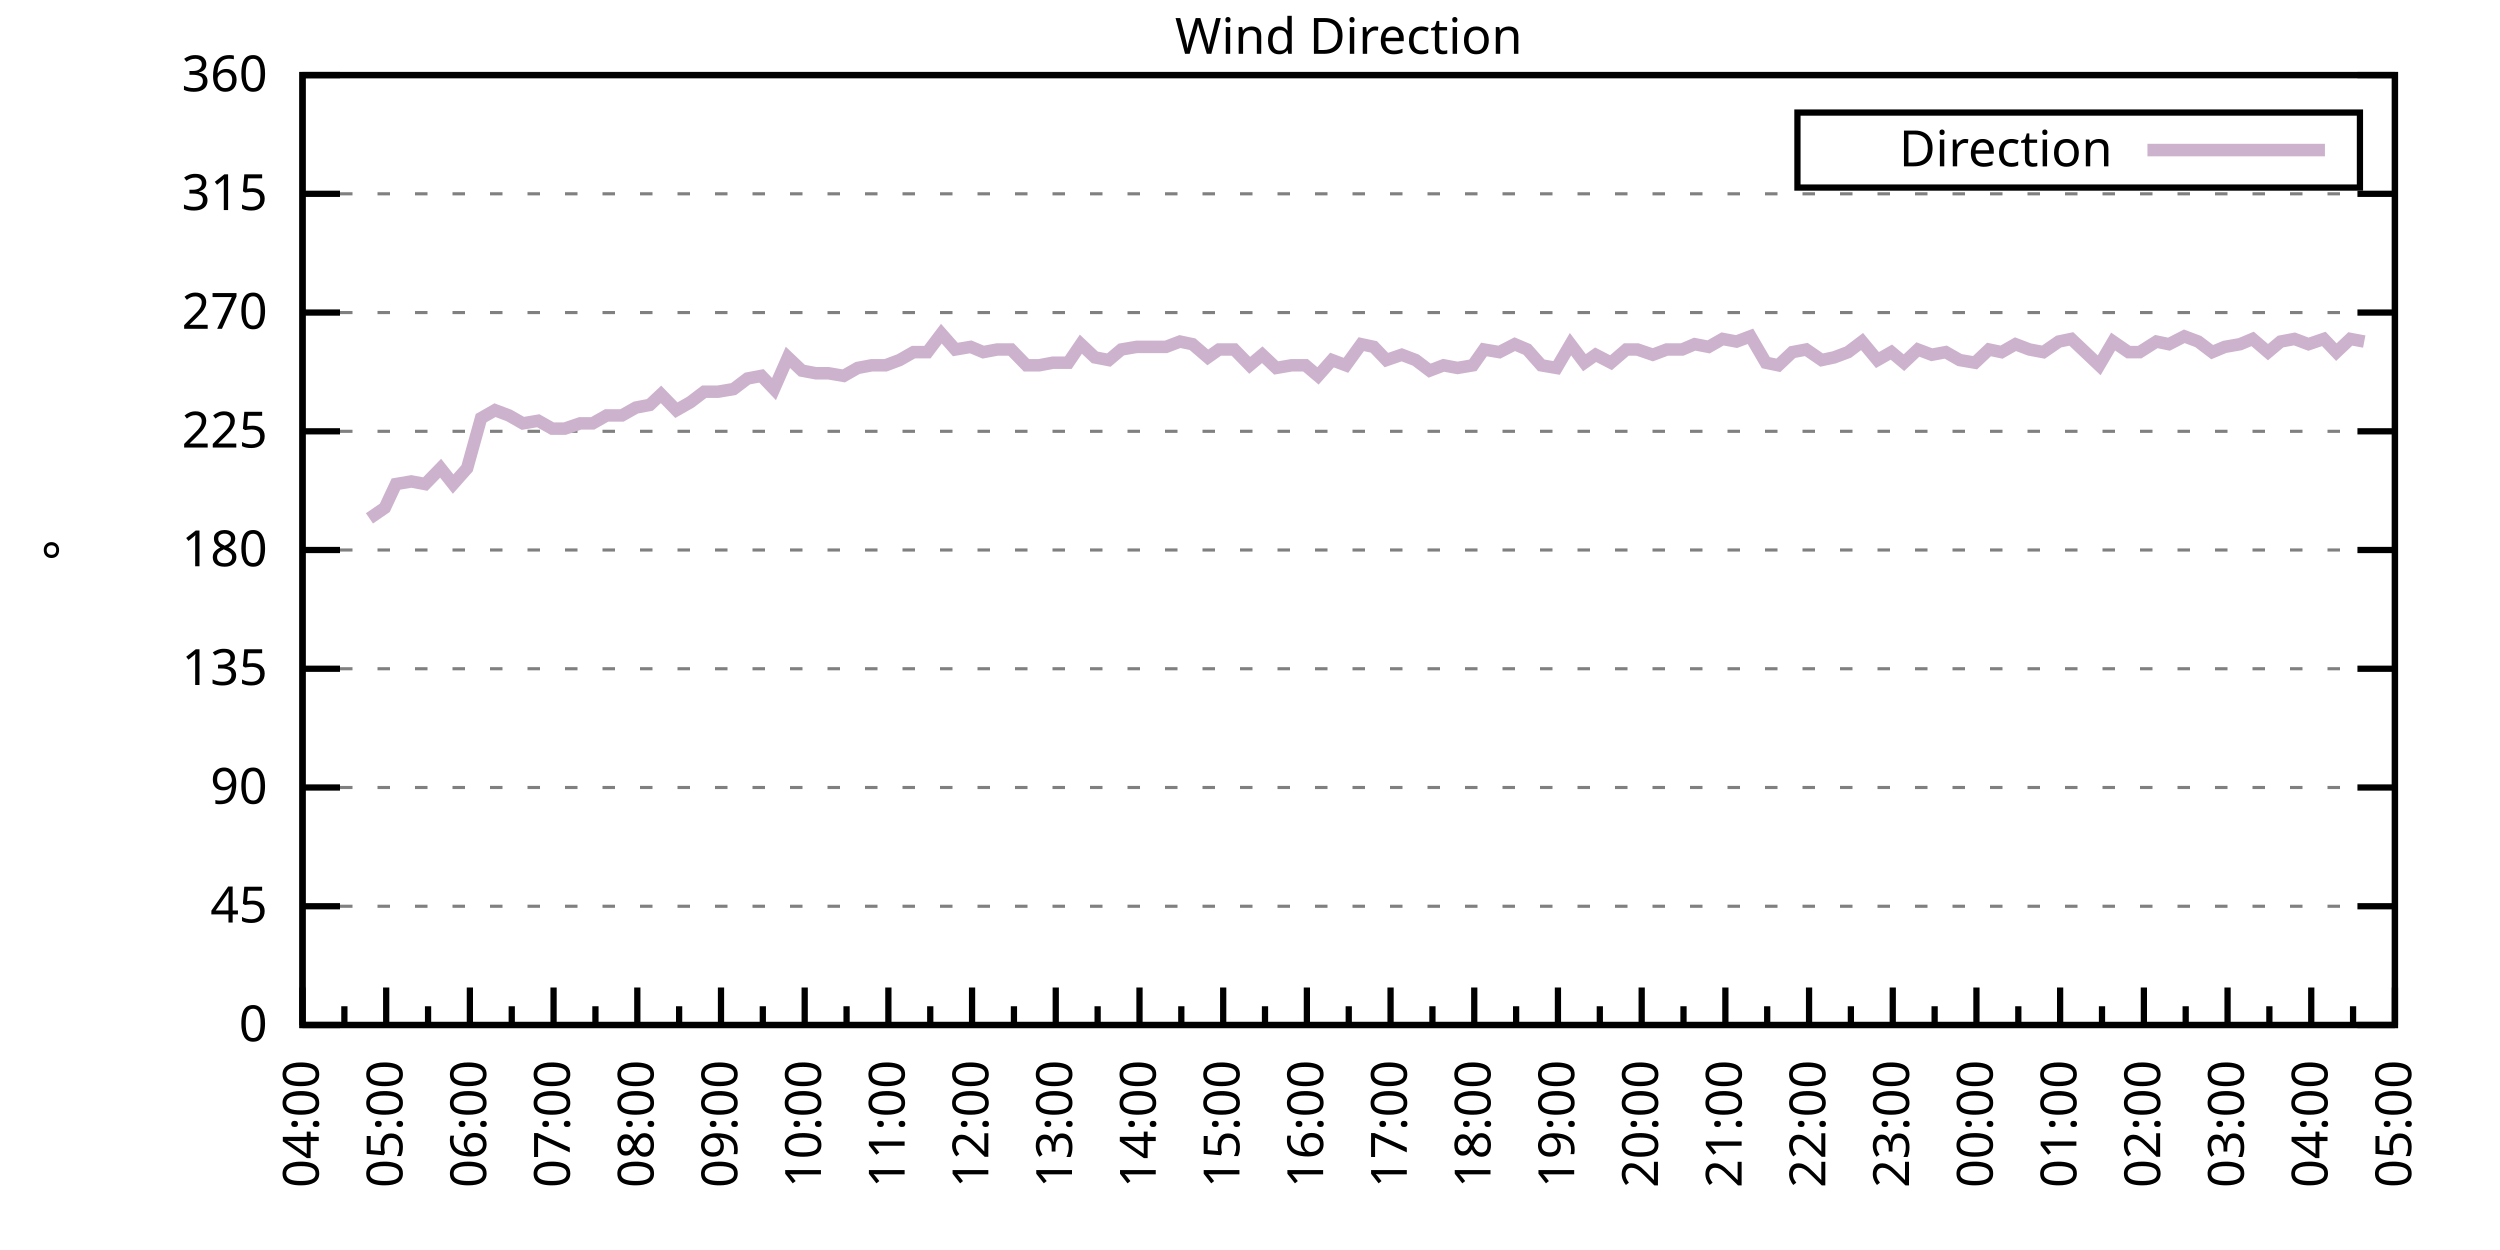
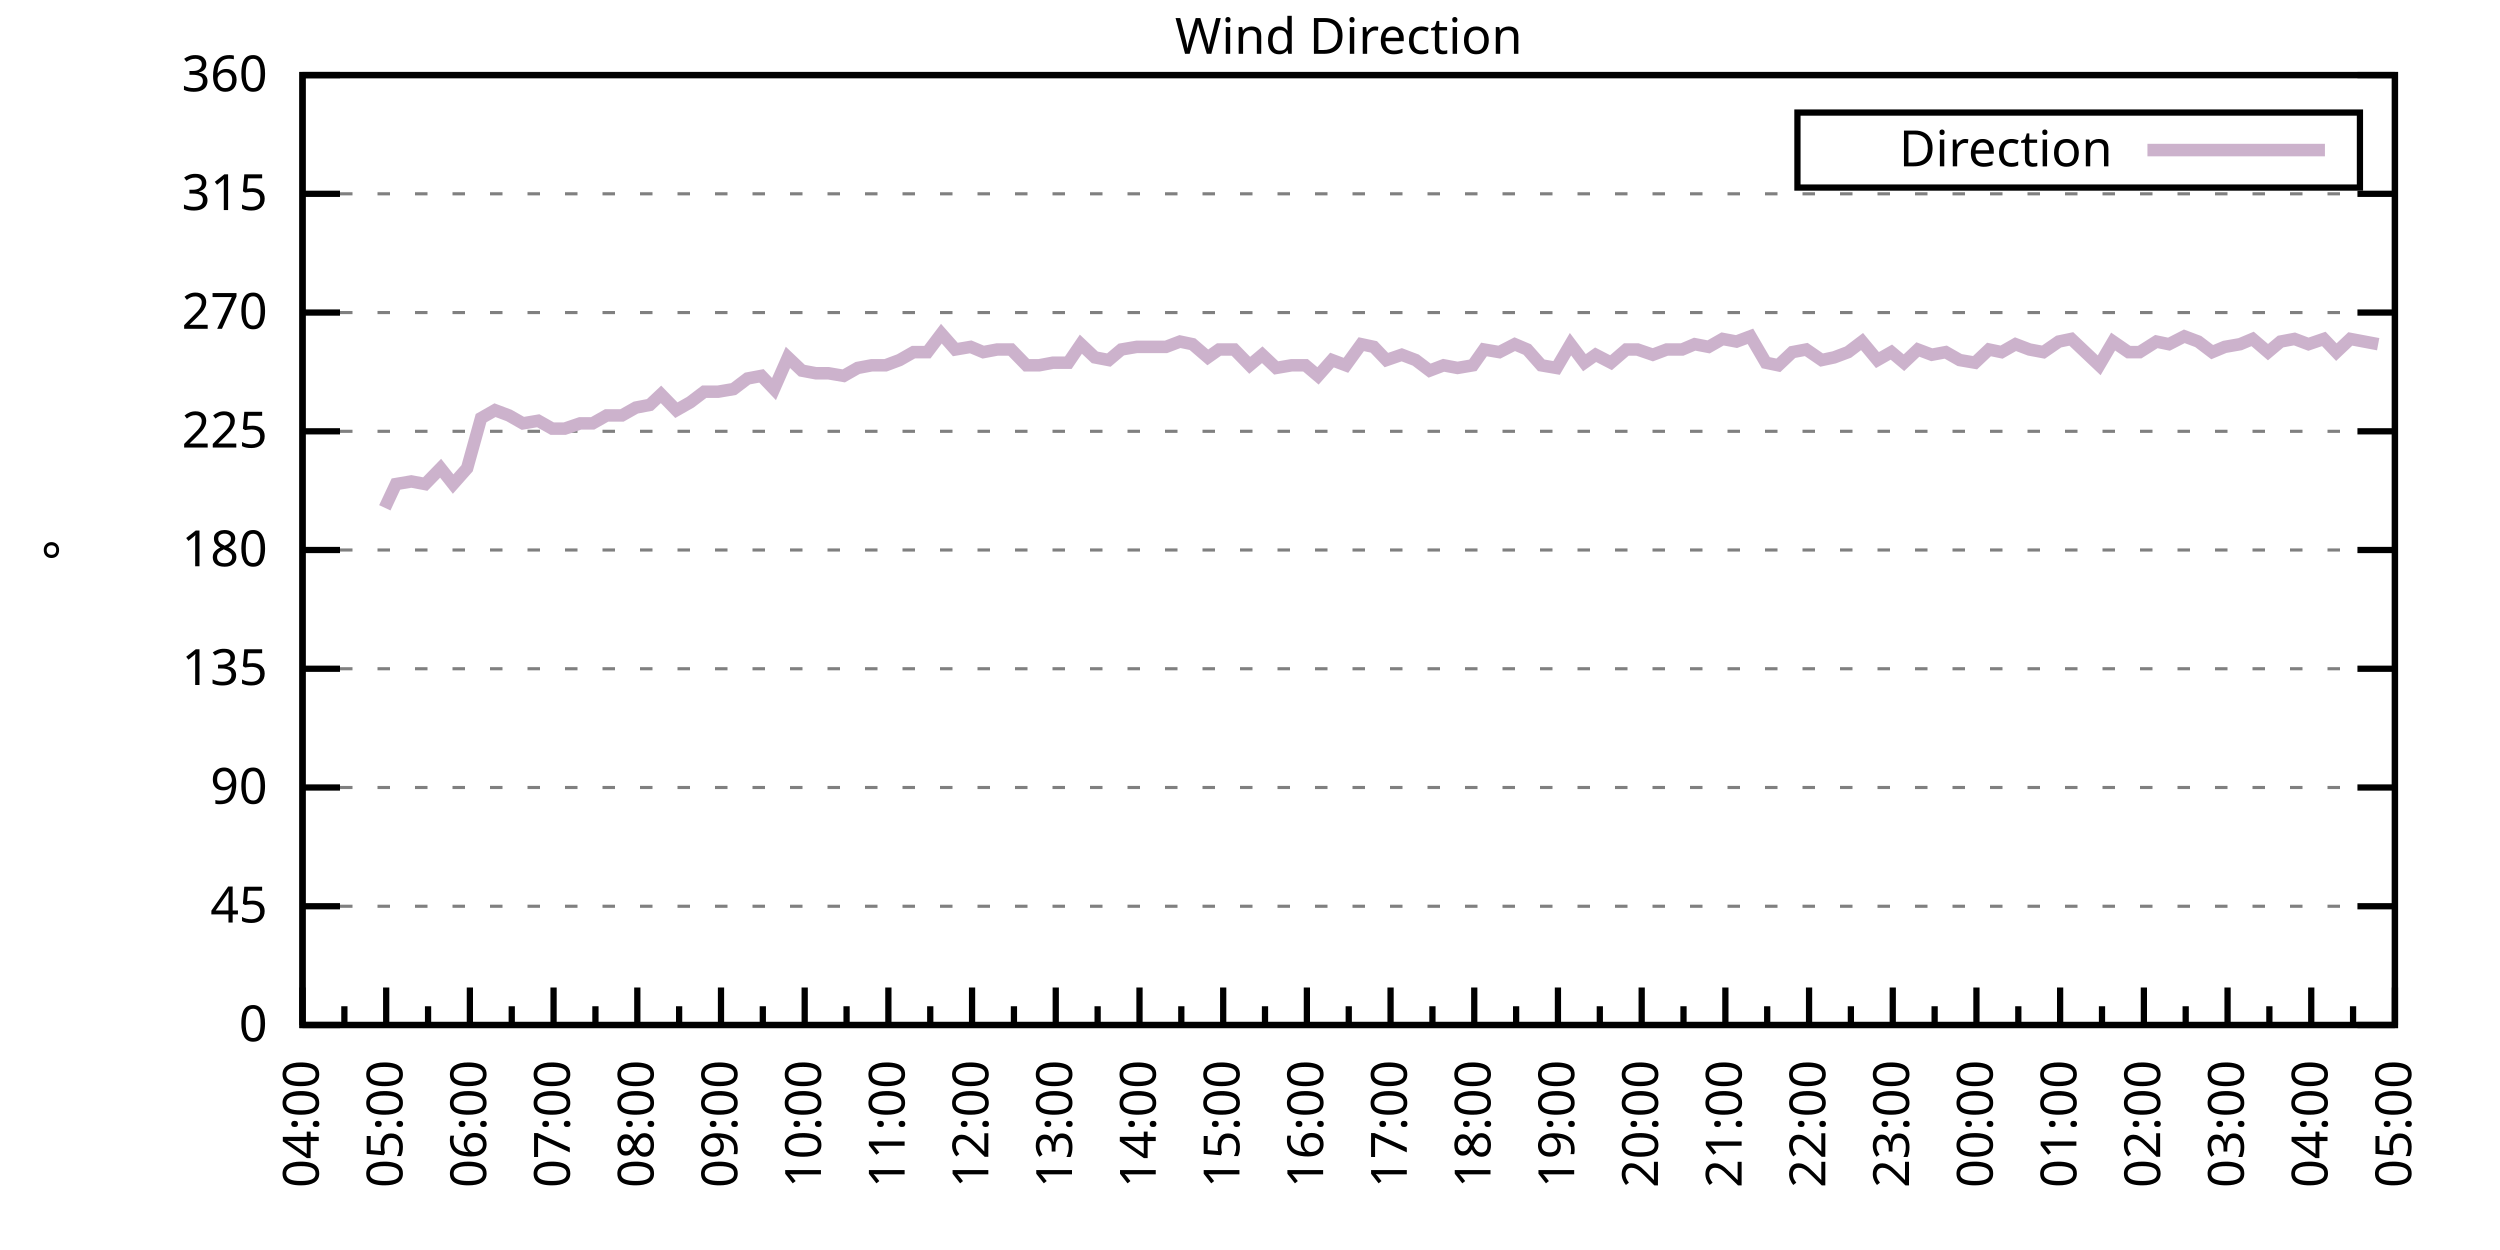
<svg xmlns="http://www.w3.org/2000/svg" xmlns:xlink="http://www.w3.org/1999/xlink" width="400" height="200" viewBox="0 0 400 200">
  <g id="gnuplot_canvas">
    <rect x="0" y="0" width="400" height="200" fill="none" />
    <defs>
      <circle id="gpDot" r="0.5" stroke-width="0.5" stroke="currentColor" />
      <path id="gpPt0" stroke-width="0.333" stroke="currentColor" d="M-1,0 h2 M0,-1 v2" />
      <path id="gpPt1" stroke-width="0.333" stroke="currentColor" d="M-1,-1 L1,1 M1,-1 L-1,1" />
      <path id="gpPt2" stroke-width="0.333" stroke="currentColor" d="M-1,0 L1,0 M0,-1 L0,1 M-1,-1 L1,1 M-1,1 L1,-1" />
      <rect id="gpPt3" stroke-width="0.333" stroke="currentColor" x="-1" y="-1" width="2" height="2" />
      <rect id="gpPt4" stroke-width="0.333" stroke="currentColor" fill="currentColor" x="-1" y="-1" width="2" height="2" />
      <circle id="gpPt5" stroke-width="0.333" stroke="currentColor" cx="0" cy="0" r="1" />
      <use xlink:href="#gpPt5" id="gpPt6" fill="currentColor" stroke="none" />
      <path id="gpPt7" stroke-width="0.333" stroke="currentColor" d="M0,-1.33 L-1.33,0.67 L1.33,0.67 z" />
      <use xlink:href="#gpPt7" id="gpPt8" fill="currentColor" stroke="none" />
      <use xlink:href="#gpPt7" id="gpPt9" stroke="currentColor" transform="rotate(180)" />
      <use xlink:href="#gpPt9" id="gpPt10" fill="currentColor" stroke="none" />
      <use xlink:href="#gpPt3" id="gpPt11" stroke="currentColor" transform="rotate(45)" />
      <use xlink:href="#gpPt11" id="gpPt12" fill="currentColor" stroke="none" />
      <path id="gpPt13" stroke-width="0.333" stroke="currentColor" d="M0,1.330 L1.265,0.411 L0.782,-1.067 L-0.782,-1.076 L-1.265,0.411 z" />
      <use xlink:href="#gpPt13" id="gpPt14" fill="currentColor" stroke="none" />
      <filter id="textbox" filterUnits="objectBoundingBox" x="0" y="0" height="1" width="1">
        <feFlood flood-color="white" flood-opacity="1" result="bgnd" />
        <feComposite in="SourceGraphic" in2="bgnd" operator="atop" />
      </filter>
      <filter id="greybox" filterUnits="objectBoundingBox" x="0" y="0" height="1" width="1">
        <feFlood flood-color="lightgrey" flood-opacity="1" result="grey" />
        <feComposite in="SourceGraphic" in2="grey" operator="atop" />
      </filter>
    </defs>
    <g fill="none" color="white" stroke="currentColor" stroke-width="1.00" stroke-linecap="butt" stroke-linejoin="miter">
</g>
    <g fill="none" color="black" stroke="currentColor" stroke-width="1.00" stroke-linecap="butt" stroke-linejoin="miter">
      <g stroke="none" shape-rendering="crispEdges">
        <polygon fill="rgb(255, 255, 255)" points="48.40,164.00 383.18,164.00 383.18,12.02 48.40,12.02 " />
      </g>
    </g>
    <g fill="none" color="black" stroke="currentColor" stroke-width="1.00" stroke-linecap="butt" stroke-linejoin="miter">
</g>
    <g fill="none" color="black" stroke="black" stroke-width="0.50" stroke-linecap="butt" stroke-linejoin="miter">
</g>
    <g fill="none" color="gray" stroke="currentColor" stroke-width="0.50" stroke-linecap="butt" stroke-linejoin="miter">
      <path stroke="gray" stroke-dasharray="2,4" class="gridline" d="M48.40,164.00 L383.19,164.00  " />
    </g>
    <g fill="none" color="gray" stroke="gray" stroke-width="1.00" stroke-linecap="butt" stroke-linejoin="miter">
</g>
    <g fill="none" color="black" stroke="currentColor" stroke-width="1.00" stroke-linecap="butt" stroke-linejoin="miter">
      <path stroke="black" d="M48.40,164.00 L54.40,164.00 M383.19,164.00 L377.19,164.00  " />
      <g transform="translate(42.80,166.60)" stroke="none" fill="black" font-family="Sans" font-size="8.00" text-anchor="end">
        <text>
          <tspan font-family="Sans"> 0</tspan>
        </text>
      </g>
    </g>
    <g fill="none" color="black" stroke="currentColor" stroke-width="1.00" stroke-linecap="butt" stroke-linejoin="miter">
</g>
    <g fill="none" color="black" stroke="black" stroke-width="0.50" stroke-linecap="butt" stroke-linejoin="miter">
</g>
    <g fill="none" color="gray" stroke="currentColor" stroke-width="0.50" stroke-linecap="butt" stroke-linejoin="miter">
      <path stroke="gray" stroke-dasharray="2,4" class="gridline" d="M48.40,145.00 L383.19,145.00  " />
    </g>
    <g fill="none" color="gray" stroke="gray" stroke-width="1.00" stroke-linecap="butt" stroke-linejoin="miter">
</g>
    <g fill="none" color="black" stroke="currentColor" stroke-width="1.00" stroke-linecap="butt" stroke-linejoin="miter">
      <path stroke="black" d="M48.40,145.00 L54.40,145.00 M383.19,145.00 L377.19,145.00  " />
      <g transform="translate(42.80,147.60)" stroke="none" fill="black" font-family="Sans" font-size="8.00" text-anchor="end">
        <text>
          <tspan font-family="Sans"> 45</tspan>
        </text>
      </g>
    </g>
    <g fill="none" color="black" stroke="currentColor" stroke-width="1.00" stroke-linecap="butt" stroke-linejoin="miter">
</g>
    <g fill="none" color="black" stroke="black" stroke-width="0.50" stroke-linecap="butt" stroke-linejoin="miter">
</g>
    <g fill="none" color="gray" stroke="currentColor" stroke-width="0.50" stroke-linecap="butt" stroke-linejoin="miter">
      <path stroke="gray" stroke-dasharray="2,4" class="gridline" d="M48.40,126.00 L383.19,126.00  " />
    </g>
    <g fill="none" color="gray" stroke="gray" stroke-width="1.00" stroke-linecap="butt" stroke-linejoin="miter">
</g>
    <g fill="none" color="black" stroke="currentColor" stroke-width="1.00" stroke-linecap="butt" stroke-linejoin="miter">
      <path stroke="black" d="M48.40,126.00 L54.40,126.00 M383.19,126.00 L377.19,126.00  " />
      <g transform="translate(42.80,128.60)" stroke="none" fill="black" font-family="Sans" font-size="8.00" text-anchor="end">
        <text>
          <tspan font-family="Sans"> 90</tspan>
        </text>
      </g>
    </g>
    <g fill="none" color="black" stroke="currentColor" stroke-width="1.00" stroke-linecap="butt" stroke-linejoin="miter">
</g>
    <g fill="none" color="black" stroke="black" stroke-width="0.50" stroke-linecap="butt" stroke-linejoin="miter">
</g>
    <g fill="none" color="gray" stroke="currentColor" stroke-width="0.50" stroke-linecap="butt" stroke-linejoin="miter">
      <path stroke="gray" stroke-dasharray="2,4" class="gridline" d="M48.40,107.00 L383.19,107.00  " />
    </g>
    <g fill="none" color="gray" stroke="gray" stroke-width="1.00" stroke-linecap="butt" stroke-linejoin="miter">
</g>
    <g fill="none" color="black" stroke="currentColor" stroke-width="1.00" stroke-linecap="butt" stroke-linejoin="miter">
      <path stroke="black" d="M48.40,107.00 L54.40,107.00 M383.19,107.00 L377.19,107.00  " />
      <g transform="translate(42.80,109.60)" stroke="none" fill="black" font-family="Sans" font-size="8.00" text-anchor="end">
        <text>
          <tspan font-family="Sans"> 135</tspan>
        </text>
      </g>
    </g>
    <g fill="none" color="black" stroke="currentColor" stroke-width="1.00" stroke-linecap="butt" stroke-linejoin="miter">
</g>
    <g fill="none" color="black" stroke="black" stroke-width="0.50" stroke-linecap="butt" stroke-linejoin="miter">
</g>
    <g fill="none" color="gray" stroke="currentColor" stroke-width="0.50" stroke-linecap="butt" stroke-linejoin="miter">
      <path stroke="gray" stroke-dasharray="2,4" class="gridline" d="M48.40,88.00 L383.19,88.00  " />
    </g>
    <g fill="none" color="gray" stroke="gray" stroke-width="1.00" stroke-linecap="butt" stroke-linejoin="miter">
</g>
    <g fill="none" color="black" stroke="currentColor" stroke-width="1.00" stroke-linecap="butt" stroke-linejoin="miter">
      <path stroke="black" d="M48.40,88.00 L54.40,88.00 M383.19,88.00 L377.19,88.00  " />
      <g transform="translate(42.80,90.60)" stroke="none" fill="black" font-family="Sans" font-size="8.00" text-anchor="end">
        <text>
          <tspan font-family="Sans"> 180</tspan>
        </text>
      </g>
    </g>
    <g fill="none" color="black" stroke="currentColor" stroke-width="1.00" stroke-linecap="butt" stroke-linejoin="miter">
</g>
    <g fill="none" color="black" stroke="black" stroke-width="0.50" stroke-linecap="butt" stroke-linejoin="miter">
</g>
    <g fill="none" color="gray" stroke="currentColor" stroke-width="0.50" stroke-linecap="butt" stroke-linejoin="miter">
      <path stroke="gray" stroke-dasharray="2,4" class="gridline" d="M48.40,69.01 L383.19,69.01  " />
    </g>
    <g fill="none" color="gray" stroke="gray" stroke-width="1.00" stroke-linecap="butt" stroke-linejoin="miter">
</g>
    <g fill="none" color="black" stroke="currentColor" stroke-width="1.00" stroke-linecap="butt" stroke-linejoin="miter">
      <path stroke="black" d="M48.40,69.01 L54.40,69.01 M383.19,69.01 L377.19,69.01  " />
      <g transform="translate(42.80,71.61)" stroke="none" fill="black" font-family="Sans" font-size="8.00" text-anchor="end">
        <text>
          <tspan font-family="Sans"> 225</tspan>
        </text>
      </g>
    </g>
    <g fill="none" color="black" stroke="currentColor" stroke-width="1.00" stroke-linecap="butt" stroke-linejoin="miter">
</g>
    <g fill="none" color="black" stroke="black" stroke-width="0.50" stroke-linecap="butt" stroke-linejoin="miter">
</g>
    <g fill="none" color="gray" stroke="currentColor" stroke-width="0.50" stroke-linecap="butt" stroke-linejoin="miter">
      <path stroke="gray" stroke-dasharray="2,4" class="gridline" d="M48.40,50.01 L383.19,50.01  " />
    </g>
    <g fill="none" color="gray" stroke="gray" stroke-width="1.00" stroke-linecap="butt" stroke-linejoin="miter">
</g>
    <g fill="none" color="black" stroke="currentColor" stroke-width="1.00" stroke-linecap="butt" stroke-linejoin="miter">
      <path stroke="black" d="M48.40,50.01 L54.40,50.01 M383.19,50.01 L377.19,50.01  " />
      <g transform="translate(42.80,52.61)" stroke="none" fill="black" font-family="Sans" font-size="8.00" text-anchor="end">
        <text>
          <tspan font-family="Sans"> 270</tspan>
        </text>
      </g>
    </g>
    <g fill="none" color="black" stroke="currentColor" stroke-width="1.00" stroke-linecap="butt" stroke-linejoin="miter">
</g>
    <g fill="none" color="black" stroke="black" stroke-width="0.50" stroke-linecap="butt" stroke-linejoin="miter">
</g>
    <g fill="none" color="gray" stroke="currentColor" stroke-width="0.50" stroke-linecap="butt" stroke-linejoin="miter">
      <path stroke="gray" stroke-dasharray="2,4" class="gridline" d="M48.40,31.01 L383.19,31.01  " />
    </g>
    <g fill="none" color="gray" stroke="gray" stroke-width="1.00" stroke-linecap="butt" stroke-linejoin="miter">
</g>
    <g fill="none" color="black" stroke="currentColor" stroke-width="1.00" stroke-linecap="butt" stroke-linejoin="miter">
      <path stroke="black" d="M48.40,31.01 L54.40,31.01 M383.19,31.01 L377.19,31.01  " />
      <g transform="translate(42.80,33.61)" stroke="none" fill="black" font-family="Sans" font-size="8.00" text-anchor="end">
        <text>
          <tspan font-family="Sans"> 315</tspan>
        </text>
      </g>
    </g>
    <g fill="none" color="black" stroke="currentColor" stroke-width="1.00" stroke-linecap="butt" stroke-linejoin="miter">
</g>
    <g fill="none" color="black" stroke="black" stroke-width="0.50" stroke-linecap="butt" stroke-linejoin="miter">
</g>
    <g fill="none" color="gray" stroke="currentColor" stroke-width="0.50" stroke-linecap="butt" stroke-linejoin="miter">
      <path stroke="gray" stroke-dasharray="2,4" class="gridline" d="M48.40,12.01 L383.19,12.01  " />
    </g>
    <g fill="none" color="gray" stroke="gray" stroke-width="1.00" stroke-linecap="butt" stroke-linejoin="miter">
</g>
    <g fill="none" color="black" stroke="currentColor" stroke-width="1.00" stroke-linecap="butt" stroke-linejoin="miter">
      <path stroke="black" d="M48.40,12.01 L54.40,12.01 M383.19,12.01 L377.19,12.01  " />
      <g transform="translate(42.80,14.61)" stroke="none" fill="black" font-family="Sans" font-size="8.00" text-anchor="end">
        <text>
          <tspan font-family="Sans"> 360</tspan>
        </text>
      </g>
    </g>
    <g fill="none" color="black" stroke="currentColor" stroke-width="1.00" stroke-linecap="butt" stroke-linejoin="miter">
      <path stroke="black" d="M48.40,164.00 L48.40,158.00  " />
      <g transform="translate(51.00,169.60) rotate(270)" stroke="none" fill="black" font-family="Sans" font-size="8.00" text-anchor="end">
        <text>
          <tspan font-family="Sans">04:00</tspan>
        </text>
      </g>
    </g>
    <g fill="none" color="black" stroke="currentColor" stroke-width="1.00" stroke-linecap="butt" stroke-linejoin="miter">
      <path stroke="black" d="M55.10,164.00 L55.10,161.00 M61.79,164.00 L61.79,158.00  " />
      <g transform="translate(64.39,169.60) rotate(270)" stroke="none" fill="black" font-family="Sans" font-size="8.00" text-anchor="end">
        <text>
          <tspan font-family="Sans">05:00</tspan>
        </text>
      </g>
    </g>
    <g fill="none" color="black" stroke="currentColor" stroke-width="1.00" stroke-linecap="butt" stroke-linejoin="miter">
      <path stroke="black" d="M68.49,164.00 L68.49,161.00 M75.18,164.00 L75.18,158.00  " />
      <g transform="translate(77.78,169.60) rotate(270)" stroke="none" fill="black" font-family="Sans" font-size="8.00" text-anchor="end">
        <text>
          <tspan font-family="Sans">06:00</tspan>
        </text>
      </g>
    </g>
    <g fill="none" color="black" stroke="currentColor" stroke-width="1.00" stroke-linecap="butt" stroke-linejoin="miter">
      <path stroke="black" d="M81.88,164.00 L81.88,161.00 M88.57,164.00 L88.57,158.00  " />
      <g transform="translate(91.17,169.60) rotate(270)" stroke="none" fill="black" font-family="Sans" font-size="8.00" text-anchor="end">
        <text>
          <tspan font-family="Sans">07:00</tspan>
        </text>
      </g>
    </g>
    <g fill="none" color="black" stroke="currentColor" stroke-width="1.00" stroke-linecap="butt" stroke-linejoin="miter">
      <path stroke="black" d="M95.27,164.00 L95.27,161.00 M101.97,164.00 L101.97,158.00  " />
      <g transform="translate(104.57,169.60) rotate(270)" stroke="none" fill="black" font-family="Sans" font-size="8.00" text-anchor="end">
        <text>
          <tspan font-family="Sans">08:00</tspan>
        </text>
      </g>
    </g>
    <g fill="none" color="black" stroke="currentColor" stroke-width="1.00" stroke-linecap="butt" stroke-linejoin="miter">
      <path stroke="black" d="M108.66,164.00 L108.66,161.00 M115.36,164.00 L115.36,158.00  " />
      <g transform="translate(117.96,169.60) rotate(270)" stroke="none" fill="black" font-family="Sans" font-size="8.00" text-anchor="end">
        <text>
          <tspan font-family="Sans">09:00</tspan>
        </text>
      </g>
    </g>
    <g fill="none" color="black" stroke="currentColor" stroke-width="1.00" stroke-linecap="butt" stroke-linejoin="miter">
      <path stroke="black" d="M122.05,164.00 L122.05,161.00 M128.75,164.00 L128.75,158.00  " />
      <g transform="translate(131.35,169.60) rotate(270)" stroke="none" fill="black" font-family="Sans" font-size="8.00" text-anchor="end">
        <text>
          <tspan font-family="Sans">10:00</tspan>
        </text>
      </g>
    </g>
    <g fill="none" color="black" stroke="currentColor" stroke-width="1.00" stroke-linecap="butt" stroke-linejoin="miter">
      <path stroke="black" d="M135.45,164.00 L135.45,161.00 M142.14,164.00 L142.14,158.00  " />
      <g transform="translate(144.74,169.60) rotate(270)" stroke="none" fill="black" font-family="Sans" font-size="8.00" text-anchor="end">
        <text>
          <tspan font-family="Sans">11:00</tspan>
        </text>
      </g>
    </g>
    <g fill="none" color="black" stroke="currentColor" stroke-width="1.00" stroke-linecap="butt" stroke-linejoin="miter">
      <path stroke="black" d="M148.84,164.00 L148.84,161.00 M155.53,164.00 L155.53,158.00  " />
      <g transform="translate(158.13,169.60) rotate(270)" stroke="none" fill="black" font-family="Sans" font-size="8.00" text-anchor="end">
        <text>
          <tspan font-family="Sans">12:00</tspan>
        </text>
      </g>
    </g>
    <g fill="none" color="black" stroke="currentColor" stroke-width="1.00" stroke-linecap="butt" stroke-linejoin="miter">
      <path stroke="black" d="M162.23,164.00 L162.23,161.00 M168.92,164.00 L168.92,158.00  " />
      <g transform="translate(171.52,169.60) rotate(270)" stroke="none" fill="black" font-family="Sans" font-size="8.00" text-anchor="end">
        <text>
          <tspan font-family="Sans">13:00</tspan>
        </text>
      </g>
    </g>
    <g fill="none" color="black" stroke="currentColor" stroke-width="1.00" stroke-linecap="butt" stroke-linejoin="miter">
      <path stroke="black" d="M175.62,164.00 L175.62,161.00 M182.32,164.00 L182.32,158.00  " />
      <g transform="translate(184.92,169.60) rotate(270)" stroke="none" fill="black" font-family="Sans" font-size="8.00" text-anchor="end">
        <text>
          <tspan font-family="Sans">14:00</tspan>
        </text>
      </g>
    </g>
    <g fill="none" color="black" stroke="currentColor" stroke-width="1.00" stroke-linecap="butt" stroke-linejoin="miter">
      <path stroke="black" d="M189.01,164.00 L189.01,161.00 M195.71,164.00 L195.71,158.00  " />
      <g transform="translate(198.31,169.60) rotate(270)" stroke="none" fill="black" font-family="Sans" font-size="8.00" text-anchor="end">
        <text>
          <tspan font-family="Sans">15:00</tspan>
        </text>
      </g>
    </g>
    <g fill="none" color="black" stroke="currentColor" stroke-width="1.00" stroke-linecap="butt" stroke-linejoin="miter">
      <path stroke="black" d="M202.40,164.00 L202.40,161.00 M209.10,164.00 L209.10,158.00  " />
      <g transform="translate(211.70,169.60) rotate(270)" stroke="none" fill="black" font-family="Sans" font-size="8.00" text-anchor="end">
        <text>
          <tspan font-family="Sans">16:00</tspan>
        </text>
      </g>
    </g>
    <g fill="none" color="black" stroke="currentColor" stroke-width="1.00" stroke-linecap="butt" stroke-linejoin="miter">
      <path stroke="black" d="M215.80,164.00 L215.80,161.00 M222.49,164.00 L222.49,158.00  " />
      <g transform="translate(225.09,169.60) rotate(270)" stroke="none" fill="black" font-family="Sans" font-size="8.00" text-anchor="end">
        <text>
          <tspan font-family="Sans">17:00</tspan>
        </text>
      </g>
    </g>
    <g fill="none" color="black" stroke="currentColor" stroke-width="1.00" stroke-linecap="butt" stroke-linejoin="miter">
      <path stroke="black" d="M229.19,164.00 L229.19,161.00 M235.88,164.00 L235.88,158.00  " />
      <g transform="translate(238.48,169.60) rotate(270)" stroke="none" fill="black" font-family="Sans" font-size="8.00" text-anchor="end">
        <text>
          <tspan font-family="Sans">18:00</tspan>
        </text>
      </g>
    </g>
    <g fill="none" color="black" stroke="currentColor" stroke-width="1.00" stroke-linecap="butt" stroke-linejoin="miter">
      <path stroke="black" d="M242.58,164.00 L242.58,161.00 M249.27,164.00 L249.27,158.00  " />
      <g transform="translate(251.87,169.60) rotate(270)" stroke="none" fill="black" font-family="Sans" font-size="8.00" text-anchor="end">
        <text>
          <tspan font-family="Sans">19:00</tspan>
        </text>
      </g>
    </g>
    <g fill="none" color="black" stroke="currentColor" stroke-width="1.00" stroke-linecap="butt" stroke-linejoin="miter">
      <path stroke="black" d="M255.97,164.00 L255.97,161.00 M262.67,164.00 L262.67,158.00  " />
      <g transform="translate(265.27,169.60) rotate(270)" stroke="none" fill="black" font-family="Sans" font-size="8.00" text-anchor="end">
        <text>
          <tspan font-family="Sans">20:00</tspan>
        </text>
      </g>
    </g>
    <g fill="none" color="black" stroke="currentColor" stroke-width="1.00" stroke-linecap="butt" stroke-linejoin="miter">
      <path stroke="black" d="M269.36,164.00 L269.36,161.00 M276.06,164.00 L276.06,158.00  " />
      <g transform="translate(278.66,169.60) rotate(270)" stroke="none" fill="black" font-family="Sans" font-size="8.00" text-anchor="end">
        <text>
          <tspan font-family="Sans">21:00</tspan>
        </text>
      </g>
    </g>
    <g fill="none" color="black" stroke="currentColor" stroke-width="1.00" stroke-linecap="butt" stroke-linejoin="miter">
      <path stroke="black" d="M282.75,164.00 L282.75,161.00 M289.45,164.00 L289.45,158.00  " />
      <g transform="translate(292.05,169.60) rotate(270)" stroke="none" fill="black" font-family="Sans" font-size="8.00" text-anchor="end">
        <text>
          <tspan font-family="Sans">22:00</tspan>
        </text>
      </g>
    </g>
    <g fill="none" color="black" stroke="currentColor" stroke-width="1.00" stroke-linecap="butt" stroke-linejoin="miter">
      <path stroke="black" d="M296.14,164.00 L296.14,161.00 M302.84,164.00 L302.84,158.00  " />
      <g transform="translate(305.44,169.60) rotate(270)" stroke="none" fill="black" font-family="Sans" font-size="8.00" text-anchor="end">
        <text>
          <tspan font-family="Sans">23:00</tspan>
        </text>
      </g>
    </g>
    <g fill="none" color="black" stroke="currentColor" stroke-width="1.00" stroke-linecap="butt" stroke-linejoin="miter">
      <path stroke="black" d="M309.54,164.00 L309.54,161.00 M316.23,164.00 L316.23,158.00  " />
      <g transform="translate(318.83,169.60) rotate(270)" stroke="none" fill="black" font-family="Sans" font-size="8.00" text-anchor="end">
        <text>
          <tspan font-family="Sans">00:00</tspan>
        </text>
      </g>
    </g>
    <g fill="none" color="black" stroke="currentColor" stroke-width="1.00" stroke-linecap="butt" stroke-linejoin="miter">
      <path stroke="black" d="M322.93,164.00 L322.93,161.00 M329.62,164.00 L329.62,158.00  " />
      <g transform="translate(332.22,169.60) rotate(270)" stroke="none" fill="black" font-family="Sans" font-size="8.00" text-anchor="end">
        <text>
          <tspan font-family="Sans">01:00</tspan>
        </text>
      </g>
    </g>
    <g fill="none" color="black" stroke="currentColor" stroke-width="1.00" stroke-linecap="butt" stroke-linejoin="miter">
      <path stroke="black" d="M336.32,164.00 L336.32,161.00 M343.02,164.00 L343.02,158.00  " />
      <g transform="translate(345.62,169.60) rotate(270)" stroke="none" fill="black" font-family="Sans" font-size="8.00" text-anchor="end">
        <text>
          <tspan font-family="Sans">02:00</tspan>
        </text>
      </g>
    </g>
    <g fill="none" color="black" stroke="currentColor" stroke-width="1.00" stroke-linecap="butt" stroke-linejoin="miter">
      <path stroke="black" d="M349.71,164.00 L349.71,161.00 M356.41,164.00 L356.41,158.00  " />
      <g transform="translate(359.01,169.60) rotate(270)" stroke="none" fill="black" font-family="Sans" font-size="8.00" text-anchor="end">
        <text>
          <tspan font-family="Sans">03:00</tspan>
        </text>
      </g>
    </g>
    <g fill="none" color="black" stroke="currentColor" stroke-width="1.00" stroke-linecap="butt" stroke-linejoin="miter">
      <path stroke="black" d="M363.10,164.00 L363.10,161.00 M369.80,164.00 L369.80,158.00  " />
      <g transform="translate(372.40,169.60) rotate(270)" stroke="none" fill="black" font-family="Sans" font-size="8.00" text-anchor="end">
        <text>
          <tspan font-family="Sans">04:00</tspan>
        </text>
      </g>
    </g>
    <g fill="none" color="black" stroke="currentColor" stroke-width="1.00" stroke-linecap="butt" stroke-linejoin="miter">
      <path stroke="black" d="M376.49,164.00 L376.49,161.00 M383.19,164.00 L383.19,158.00  " />
      <g transform="translate(385.79,169.60) rotate(270)" stroke="none" fill="black" font-family="Sans" font-size="8.00" text-anchor="end">
        <text>
          <tspan font-family="Sans">05:00</tspan>
        </text>
      </g>
    </g>
    <g fill="none" color="black" stroke="currentColor" stroke-width="1.00" stroke-linecap="butt" stroke-linejoin="miter">
</g>
    <g fill="none" color="black" stroke="currentColor" stroke-width="1.00" stroke-linecap="butt" stroke-linejoin="miter">
      <path stroke="black" d="M48.40,12.01 L48.40,164.00 L383.19,164.00 L383.19,12.01 L48.40,12.01 Z  " />
    </g>
    <g fill="none" color="black" stroke="currentColor" stroke-width="1.00" stroke-linecap="butt" stroke-linejoin="miter">
      <g transform="translate(12.80,88.01) rotate(270)" stroke="none" fill="black" font-family="Sans" font-size="8.00" text-anchor="middle">
        <text>
          <tspan font-family="Sans">°</tspan>
        </text>
      </g>
    </g>
    <g fill="none" color="black" stroke="currentColor" stroke-width="1.00" stroke-linecap="butt" stroke-linejoin="miter">
</g>
    <g fill="none" color="black" stroke="currentColor" stroke-width="1.00" stroke-linecap="butt" stroke-linejoin="miter">
      <path stroke="black" d="M287.59,30.01 L287.59,18.01 L377.59,18.01 L377.59,30.01 L287.59,30.01 Z  " />
    </g>
    <g id="Wind_direction_plot_1">
      <g fill="none" color="white" stroke="black" stroke-width="2.00" stroke-linecap="butt" stroke-linejoin="miter">
</g>
      <g fill="none" color="black" stroke="currentColor" stroke-width="2.00" stroke-linecap="butt" stroke-linejoin="miter">
        <g transform="translate(337.99,26.61)" stroke="none" fill="black" font-family="Sans" font-size="8.00" text-anchor="end">
          <text>
            <tspan font-family="Sans">Direction</tspan>
          </text>
        </g>
      </g>
      <g fill="none" color="black" stroke="currentColor" stroke-width="2.00" stroke-linecap="butt" stroke-linejoin="miter">
-         <path stroke="rgb(204, 178, 204)" d="M343.59,24.01 L371.99,24.01 M59.11,82.94 L61.57,81.25 L63.35,77.45 L65.81,77.03 L68.04,77.45 L70.50,74.92   L72.50,77.45 L74.74,74.92 L76.97,66.90 L79.20,65.63 L81.43,66.47 L83.66,67.74 L86.12,67.32 L88.35,68.58   L90.36,68.58 L92.82,67.74 L94.82,67.74 L97.06,66.47 L99.51,66.47 L101.74,65.21 L103.98,64.78 L105.76,63.10   L108.22,65.63 L110.45,64.36 L112.68,62.67 L114.91,62.67 L117.37,62.25 L119.60,60.56 L121.83,60.14 L123.84,62.25   L126.07,57.18 L128.30,59.30 L130.54,59.72 L132.54,59.72 L135.00,60.14 L137.23,58.87 L139.46,58.45 L141.69,58.45   L143.93,57.61 L146.16,56.34 L148.39,56.34 L150.62,53.39 L152.85,55.92 L155.31,55.50 L157.32,56.34 L159.55,55.92   L161.78,55.92 L164.24,58.45 L166.25,58.45 L168.48,58.03 L170.93,58.03 L172.94,55.07 L175.17,57.18 L177.41,57.61   L179.41,55.92 L181.87,55.50 L183.88,55.50 L186.56,55.50 L188.79,54.65 L190.80,55.07 L193.25,57.18 L195.04,55.92   L197.49,55.92 L199.95,58.45 L201.96,56.76 L204.19,58.87 L206.64,58.45 L208.88,58.45 L210.88,60.14 L213.12,57.61   L215.35,58.45 L217.80,55.07 L219.81,55.50 L221.82,57.61 L224.28,56.76 L226.51,57.61 L228.74,59.30 L230.97,58.45   L233.20,58.87 L235.66,58.45 L237.44,55.92 L239.90,56.34 L242.36,55.07 L244.36,55.92 L246.60,58.45 L249.05,58.87   L251.28,55.07 L253.51,58.03 L255.30,56.76 L257.76,58.03 L260.21,55.92 L262.00,55.92 L264.45,56.76 L266.68,55.92   L269.14,55.92 L271.15,55.07 L273.38,55.50 L275.61,54.23 L277.84,54.65 L280.07,53.81 L282.53,58.03 L284.54,58.45   L286.77,56.34 L289.00,55.92 L291.46,57.61 L293.47,57.18 L295.70,56.34 L297.93,54.65 L300.39,57.61 L302.62,56.34   L304.63,58.03 L306.86,55.92 L309.09,56.76 L311.32,56.34 L313.55,57.61 L316.01,58.03 L318.24,55.92 L320.25,56.34   L322.48,55.07 L324.71,55.92 L326.95,56.34 L329.40,54.65 L331.41,54.23 L333.64,56.34 L335.87,58.45 L338.10,54.65   L340.56,56.34 L342.35,56.34 L345.02,54.65 L347.03,55.07 L349.49,53.81 L351.72,54.65 L353.95,56.34 L355.96,55.50   L358.42,55.07 L360.42,54.23 L362.88,56.34 L364.89,54.65 L367.12,54.23 L369.35,55.07 L371.81,54.23 L373.82,56.34   L376.05,54.23 L378.28,54.65  " />
+         <path stroke="rgb(204, 178, 204)" d="M343.59,24.01 L371.99,24.01 M61.57,81.25 L63.35,77.45 L65.81,77.03 L68.04,77.45 L70.50,74.92 L72.50,77.45   L74.74,74.92 L76.97,66.90 L79.20,65.63 L81.43,66.47 L83.66,67.74 L86.12,67.32 L88.35,68.58 L90.36,68.58   L92.82,67.74 L94.82,67.74 L97.06,66.47 L99.51,66.47 L101.74,65.21 L103.98,64.78 L105.76,63.10 L108.22,65.63   L110.45,64.36 L112.68,62.67 L114.91,62.67 L117.37,62.25 L119.60,60.56 L121.83,60.14 L123.84,62.25 L126.07,57.18   L128.30,59.30 L130.54,59.72 L132.54,59.72 L135.00,60.14 L137.23,58.87 L139.46,58.45 L141.69,58.45 L143.93,57.61   L146.16,56.34 L148.39,56.34 L150.62,53.39 L152.85,55.92 L155.31,55.50 L157.32,56.34 L159.55,55.92 L161.78,55.92   L164.24,58.45 L166.25,58.45 L168.48,58.03 L170.93,58.03 L172.94,55.07 L175.17,57.18 L177.41,57.61 L179.41,55.92   L181.87,55.50 L183.88,55.50 L186.56,55.50 L188.79,54.65 L190.80,55.07 L193.25,57.18 L195.04,55.92 L197.49,55.92   L199.95,58.45 L201.96,56.76 L204.19,58.87 L206.64,58.45 L208.88,58.45 L210.88,60.14 L213.12,57.61 L215.35,58.45   L217.80,55.07 L219.81,55.50 L221.82,57.61 L224.28,56.76 L226.51,57.61 L228.74,59.30 L230.97,58.45 L233.20,58.87   L235.66,58.45 L237.44,55.92 L239.90,56.34 L242.36,55.07 L244.36,55.92 L246.60,58.45 L249.05,58.87 L251.28,55.07   L253.51,58.03 L255.30,56.76 L257.76,58.03 L260.21,55.92 L262.00,55.92 L264.45,56.76 L266.68,55.92 L269.14,55.92   L271.15,55.07 L273.38,55.50 L275.61,54.23 L277.84,54.65 L280.07,53.81 L282.53,58.03 L284.54,58.45 L286.77,56.34   L289.00,55.92 L291.46,57.61 L293.47,57.18 L295.70,56.34 L297.93,54.65 L300.39,57.61 L302.62,56.34 L304.63,58.03   L306.86,55.92 L309.09,56.76 L311.32,56.34 L313.55,57.61 L316.01,58.03 L318.24,55.92 L320.25,56.34 L322.48,55.07   L324.71,55.92 L326.95,56.34 L329.40,54.65 L331.41,54.23 L333.64,56.34 L335.87,58.45 L338.10,54.65 L340.56,56.34   L342.35,56.34 L345.02,54.65 L347.03,55.07 L349.49,53.81 L351.72,54.65 L353.95,56.34 L355.96,55.50 L358.42,55.07   L360.42,54.23 L362.88,56.34 L364.89,54.65 L367.12,54.23 L369.35,55.07 L371.81,54.23 L373.82,56.34 L376.05,54.23   L378.28,54.65 L380.51,55.07  " />
      </g>
    </g>
    <g fill="none" color="black" stroke="currentColor" stroke-width="2.00" stroke-linecap="butt" stroke-linejoin="miter">
</g>
    <g fill="none" color="black" stroke="black" stroke-width="1.00" stroke-linecap="butt" stroke-linejoin="miter">
</g>
    <g fill="none" color="black" stroke="currentColor" stroke-width="1.00" stroke-linecap="butt" stroke-linejoin="miter">
      <path stroke="black" d="M48.40,12.01 L48.40,164.00 L383.19,164.00 L383.19,12.01 L48.40,12.01 Z  " />
    </g>
    <g fill="none" color="black" stroke="currentColor" stroke-width="1.00" stroke-linecap="butt" stroke-linejoin="miter">
      <g transform="translate(215.79,8.61)" stroke="none" fill="black" font-family="Sans" font-size="8.00" text-anchor="middle">
        <text>
          <tspan font-family="Sans">Wind Direction</tspan>
        </text>
      </g>
    </g>
    <g fill="none" color="black" stroke="currentColor" stroke-width="1.00" stroke-linecap="butt" stroke-linejoin="miter">
</g>
  </g>
</svg>
